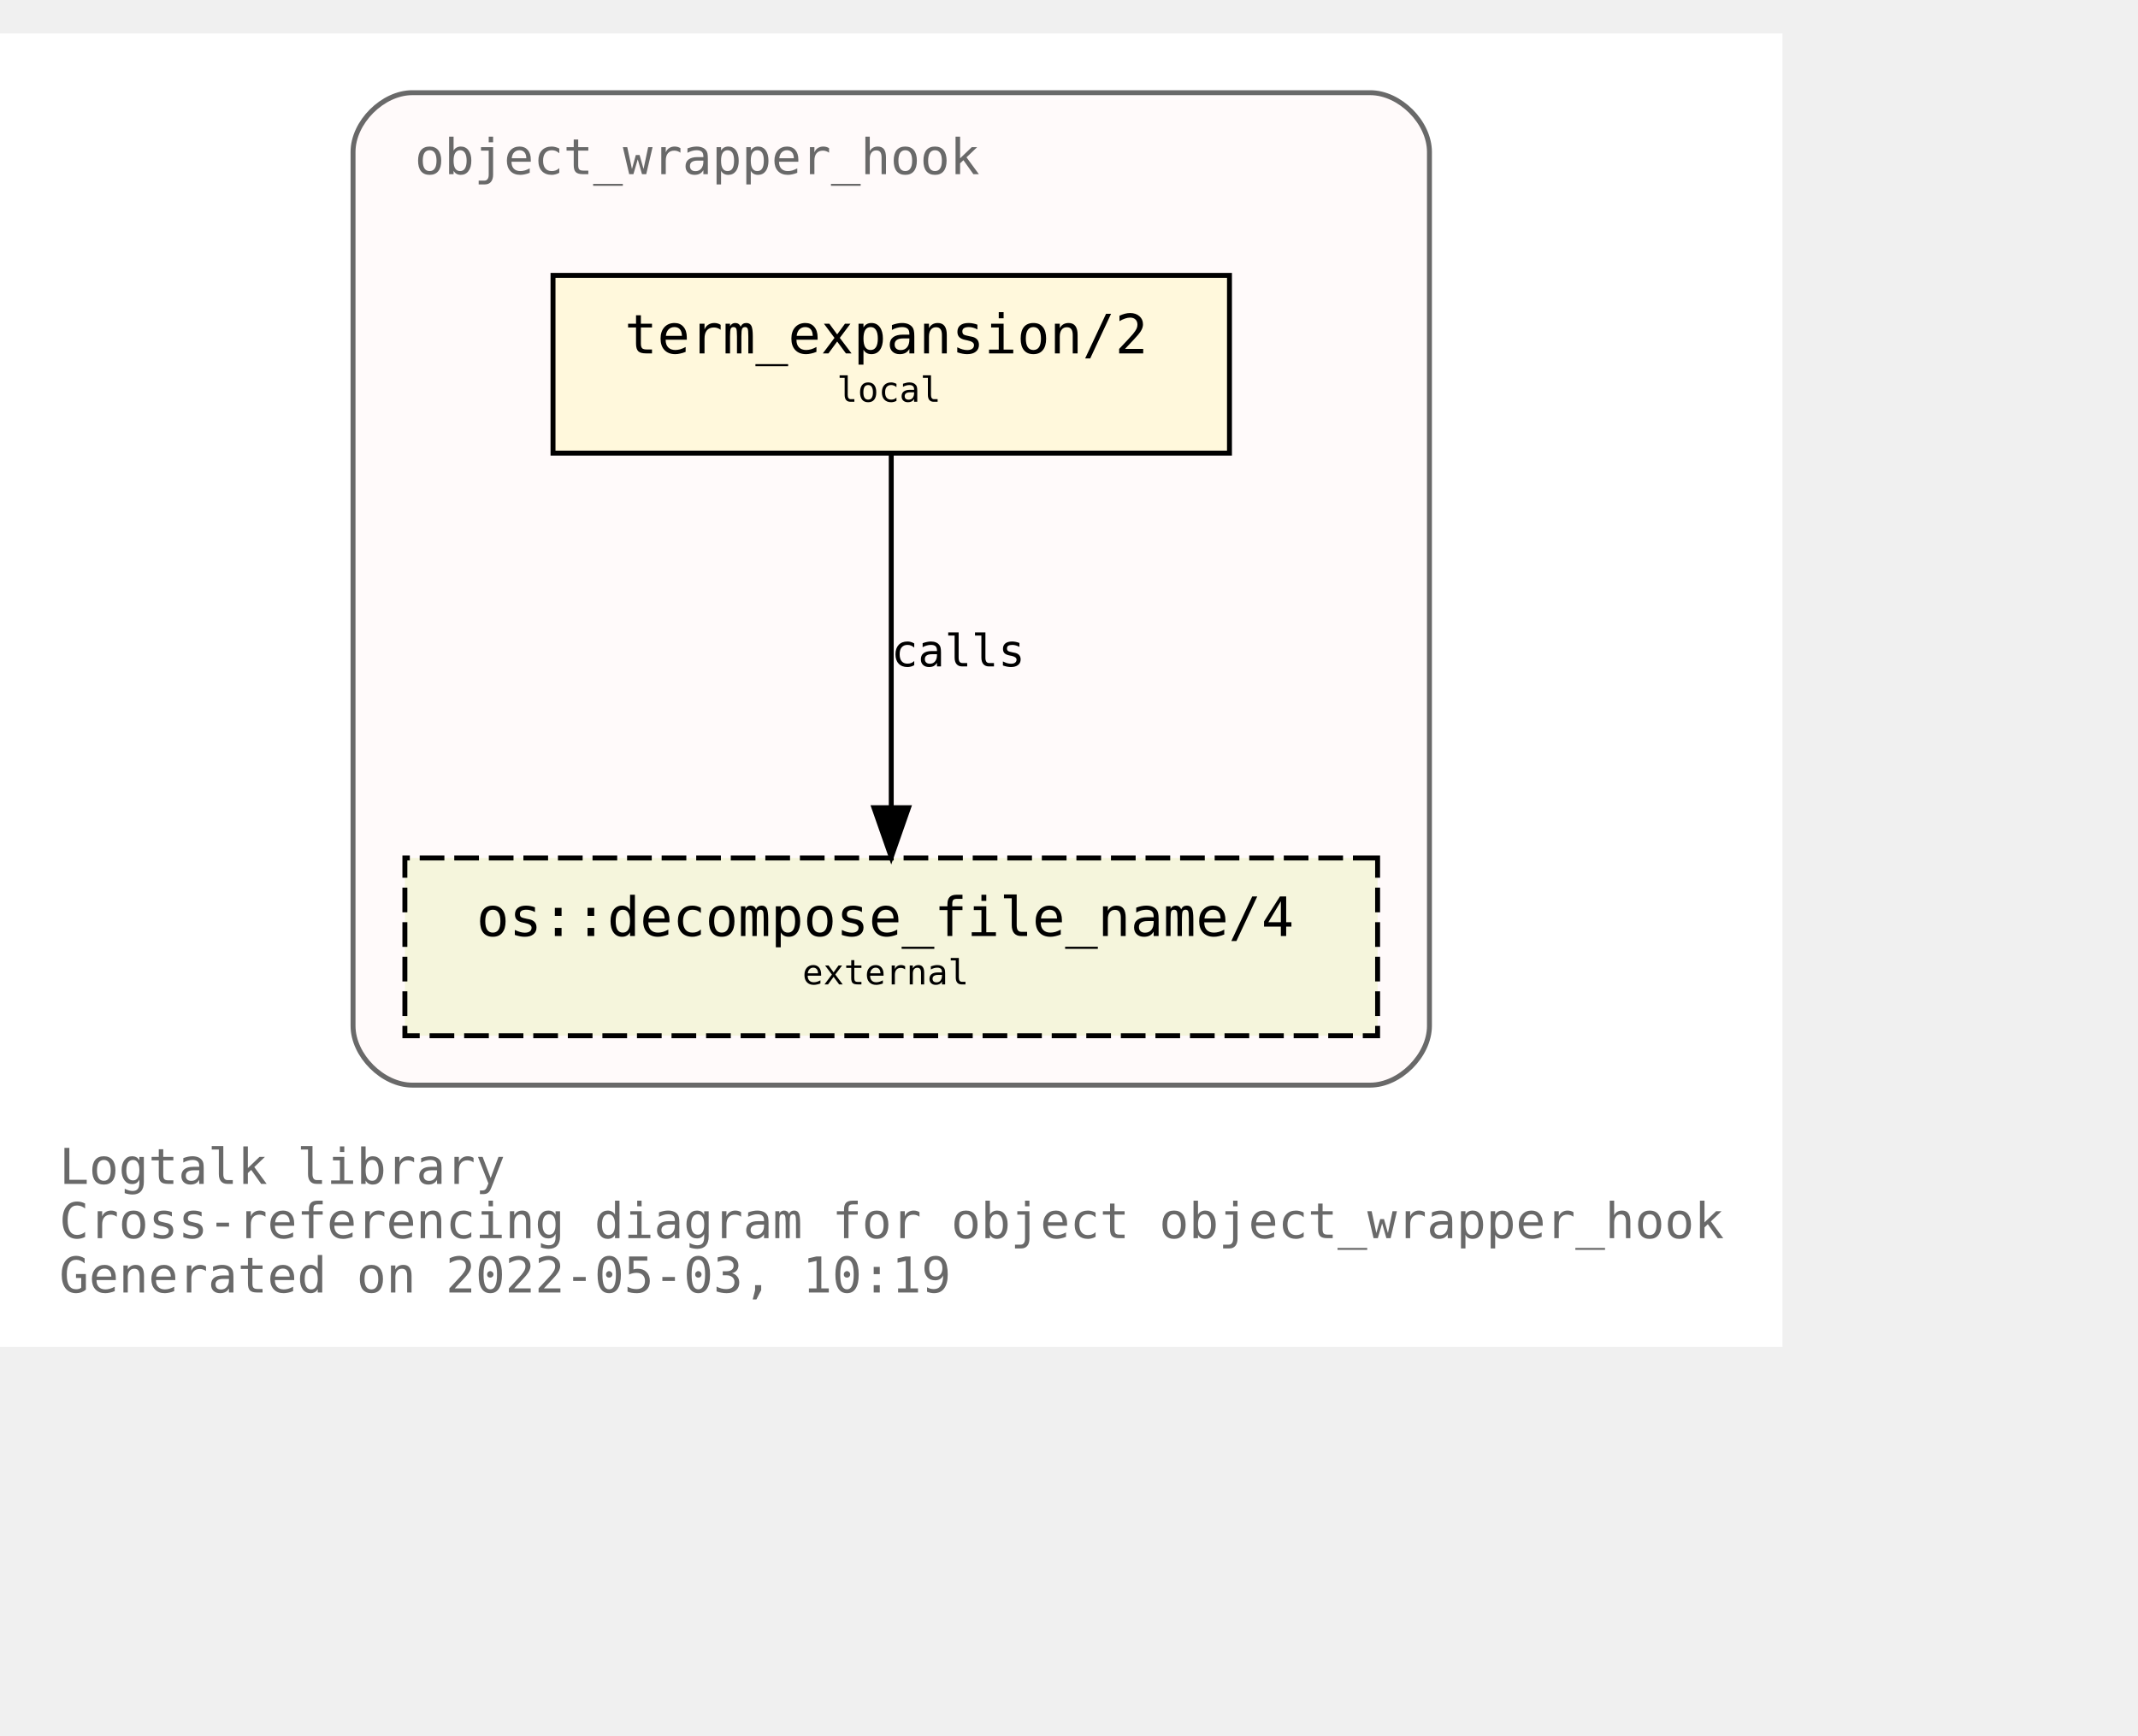
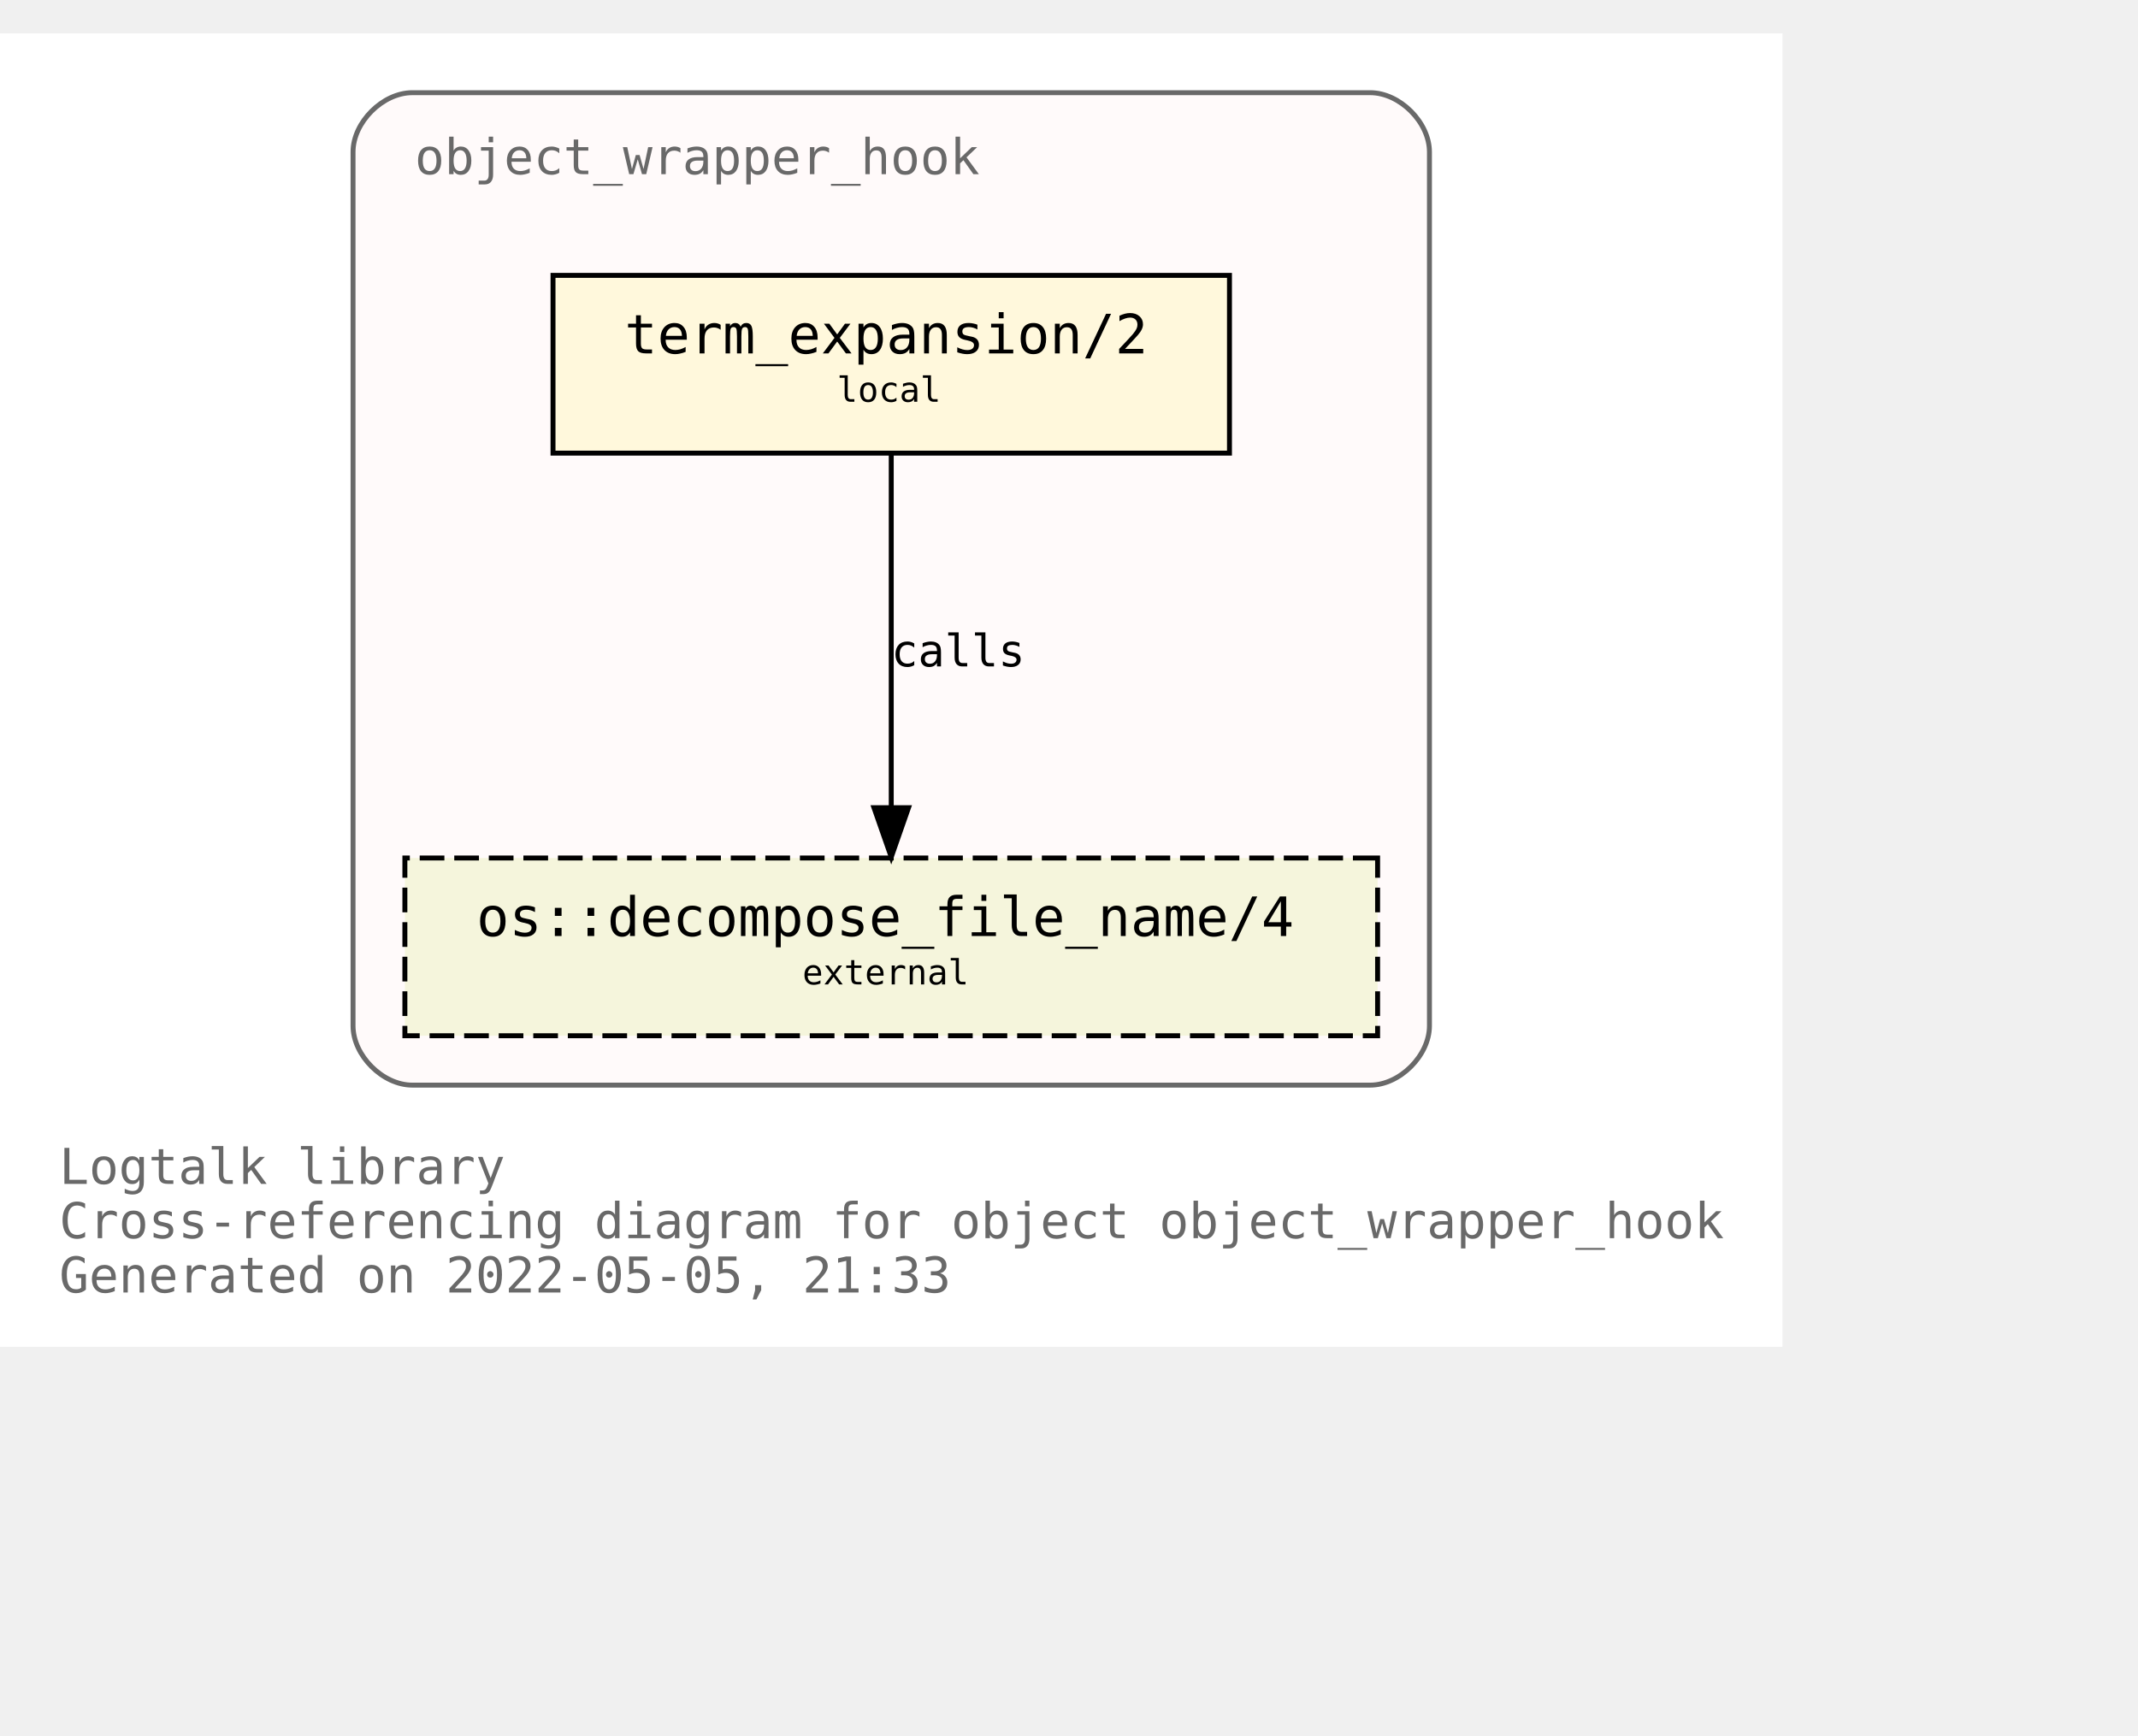
<svg xmlns="http://www.w3.org/2000/svg" xmlns:xlink="http://www.w3.org/1999/xlink" width="505pt" height="410pt" viewBox="72.00 72.00 433.00 338.00">
  <g id="graph0" class="graph" transform="scale(1 1) rotate(0) translate(76 334)">
    <polygon fill="white" stroke="transparent" points="-4,4 -4,-262 357,-262 357,4 -4,4" />
    <text text-anchor="start" x="8" y="-29" font-family="Monospace" font-size="10.00" fill="dimgray">Logtalk library</text>
    <text text-anchor="start" x="8" y="-18" font-family="Monospace" font-size="10.00" fill="dimgray">Cross-referencing diagram for object object_wrapper_hook</text>
-     <text text-anchor="start" x="8" y="-7" font-family="Monospace" font-size="10.00" fill="dimgray">Generated on 2022-05-03, 10:19</text>
+     <text text-anchor="start" x="8" y="-7" font-family="Monospace" font-size="10.00" fill="dimgray">Generated on 2022-05-05, 21:33</text>
    <g id="clust1" class="cluster">
      <g id="a_clust1">
        <a xlink:title="object_wrapper_hook">
          <path fill="snow" stroke="dimgray" d="M79.5,-49C79.5,-49 273.5,-49 273.5,-49 279.5,-49 285.5,-55 285.5,-61 285.5,-61 285.5,-238 285.5,-238 285.5,-244 279.5,-250 273.5,-250 273.5,-250 79.5,-250 79.5,-250 73.5,-250 67.5,-244 67.5,-238 67.5,-238 67.5,-61 67.5,-61 67.5,-55 73.5,-49 79.5,-49" />
          <g id="a_clust1_0">
-             <a xlink:href="https://github.com/LogtalkDotOrg/logtalk3/tree/25cabf090c2eee5f4e14f64c79b6101a0a08a1f1/library/hook_objects/object_wrapper_hook.lgt" xlink:title="https://github.com/LogtalkDotOrg/logtalk3/tree/25cabf090c2eee5f4e14f64c79b6101a0a08a1f1/library/hook_objects/object_wrapper_hook.lgt">
+             <a xlink:href="https://github.com/LogtalkDotOrg/logtalk3/tree/3a3a394d559755932306713f9fc6ce9af5a0fb3d/library/hook_objects/object_wrapper_hook.lgt" xlink:title="https://github.com/LogtalkDotOrg/logtalk3/tree/3a3a394d559755932306713f9fc6ce9af5a0fb3d/library/hook_objects/object_wrapper_hook.lgt">
              <text text-anchor="start" x="80" y="-233.5" font-family="Monospace" font-size="10.00" fill="dimgray">object_wrapper_hook</text>
            </a>
          </g>
        </a>
      </g>
    </g>
    <g id="node1" class="node">
      <g id="a_node1">
-         <a xlink:href="https://github.com/LogtalkDotOrg/logtalk3/tree/25cabf090c2eee5f4e14f64c79b6101a0a08a1f1/library/hook_objects/object_wrapper_hook.lgt#L39" xlink:title="https://github.com/LogtalkDotOrg/logtalk3/tree/25cabf090c2eee5f4e14f64c79b6101a0a08a1f1/library/hook_objects/object_wrapper_hook.lgt#L39">
+         <a xlink:href="https://github.com/LogtalkDotOrg/logtalk3/tree/3a3a394d559755932306713f9fc6ce9af5a0fb3d/library/hook_objects/object_wrapper_hook.lgt#L39" xlink:title="https://github.com/LogtalkDotOrg/logtalk3/tree/3a3a394d559755932306713f9fc6ce9af5a0fb3d/library/hook_objects/object_wrapper_hook.lgt#L39">
          <polygon fill="cornsilk" stroke="black" points="245,-213 108,-213 108,-177 245,-177 245,-213" />
          <text text-anchor="start" x="116.5" y="-197.8" font-family="Monospace" font-size="9.00"> </text>
          <text text-anchor="start" x="122.5" y="-197.2" font-family="Monospace" font-size="11.00">term_expansion/2</text>
          <text text-anchor="start" x="231.5" y="-197.8" font-family="Monospace" font-size="9.00"> </text>
          <text text-anchor="start" x="116.5" y="-186.8" font-family="Monospace" font-size="9.00"> </text>
          <text text-anchor="start" x="165.5" y="-187.4" font-family="Monospace" font-size="7.00">local</text>
          <text text-anchor="start" x="231.5" y="-186.8" font-family="Monospace" font-size="9.00"> </text>
        </a>
      </g>
    </g>
    <g id="node2" class="node">
      <g id="a_node2">
        <a xlink:href="https://logtalk.org/library/osp_0.html#decompose_file_name/4" xlink:title="https://logtalk.org/library/osp_0.html#decompose_file_name/4">
          <polygon fill="beige" stroke="black" stroke-dasharray="5,2" points="275,-95 78,-95 78,-59 275,-59 275,-95" />
          <text text-anchor="start" x="86.5" y="-79.8" font-family="Monospace" font-size="9.00"> </text>
          <text text-anchor="start" x="92.5" y="-79.2" font-family="Monospace" font-size="11.00">os::decompose_file_name/4</text>
          <text text-anchor="start" x="261.5" y="-79.8" font-family="Monospace" font-size="9.00"> </text>
          <text text-anchor="start" x="86.5" y="-68.8" font-family="Monospace" font-size="9.00"> </text>
          <text text-anchor="start" x="158.5" y="-69.4" font-family="Monospace" font-size="7.00">external</text>
          <text text-anchor="start" x="261.5" y="-68.8" font-family="Monospace" font-size="9.00"> </text>
        </a>
      </g>
    </g>
    <g id="edge1" class="edge">
      <g id="a_edge1">
-         <a xlink:href="https://github.com/LogtalkDotOrg/logtalk3/tree/25cabf090c2eee5f4e14f64c79b6101a0a08a1f1/library/hook_objects/object_wrapper_hook.lgt#L39" xlink:title="calls">
+         <a xlink:href="https://github.com/LogtalkDotOrg/logtalk3/tree/3a3a394d559755932306713f9fc6ce9af5a0fb3d/library/hook_objects/object_wrapper_hook.lgt#L39" xlink:title="calls">
          <path fill="none" stroke="black" d="M176.5,-176.88C176.5,-158.04 176.5,-127.47 176.5,-105.3" />
          <polygon fill="black" stroke="black" points="180,-105.19 176.5,-95.19 173,-105.19 180,-105.19" />
        </a>
      </g>
      <g id="a_edge1-label">
-         <a xlink:href="https://github.com/LogtalkDotOrg/logtalk3/tree/25cabf090c2eee5f4e14f64c79b6101a0a08a1f1/library/hook_objects/object_wrapper_hook.lgt#L39" xlink:title="https://github.com/LogtalkDotOrg/logtalk3/tree/25cabf090c2eee5f4e14f64c79b6101a0a08a1f1/library/hook_objects/object_wrapper_hook.lgt#L39">
+         <a xlink:href="https://github.com/LogtalkDotOrg/logtalk3/tree/3a3a394d559755932306713f9fc6ce9af5a0fb3d/library/hook_objects/object_wrapper_hook.lgt#L39" xlink:title="https://github.com/LogtalkDotOrg/logtalk3/tree/3a3a394d559755932306713f9fc6ce9af5a0fb3d/library/hook_objects/object_wrapper_hook.lgt#L39">
          <text text-anchor="start" x="176.5" y="-133.8" font-family="Monospace" font-size="9.00">calls</text>
        </a>
      </g>
    </g>
  </g>
</svg>
